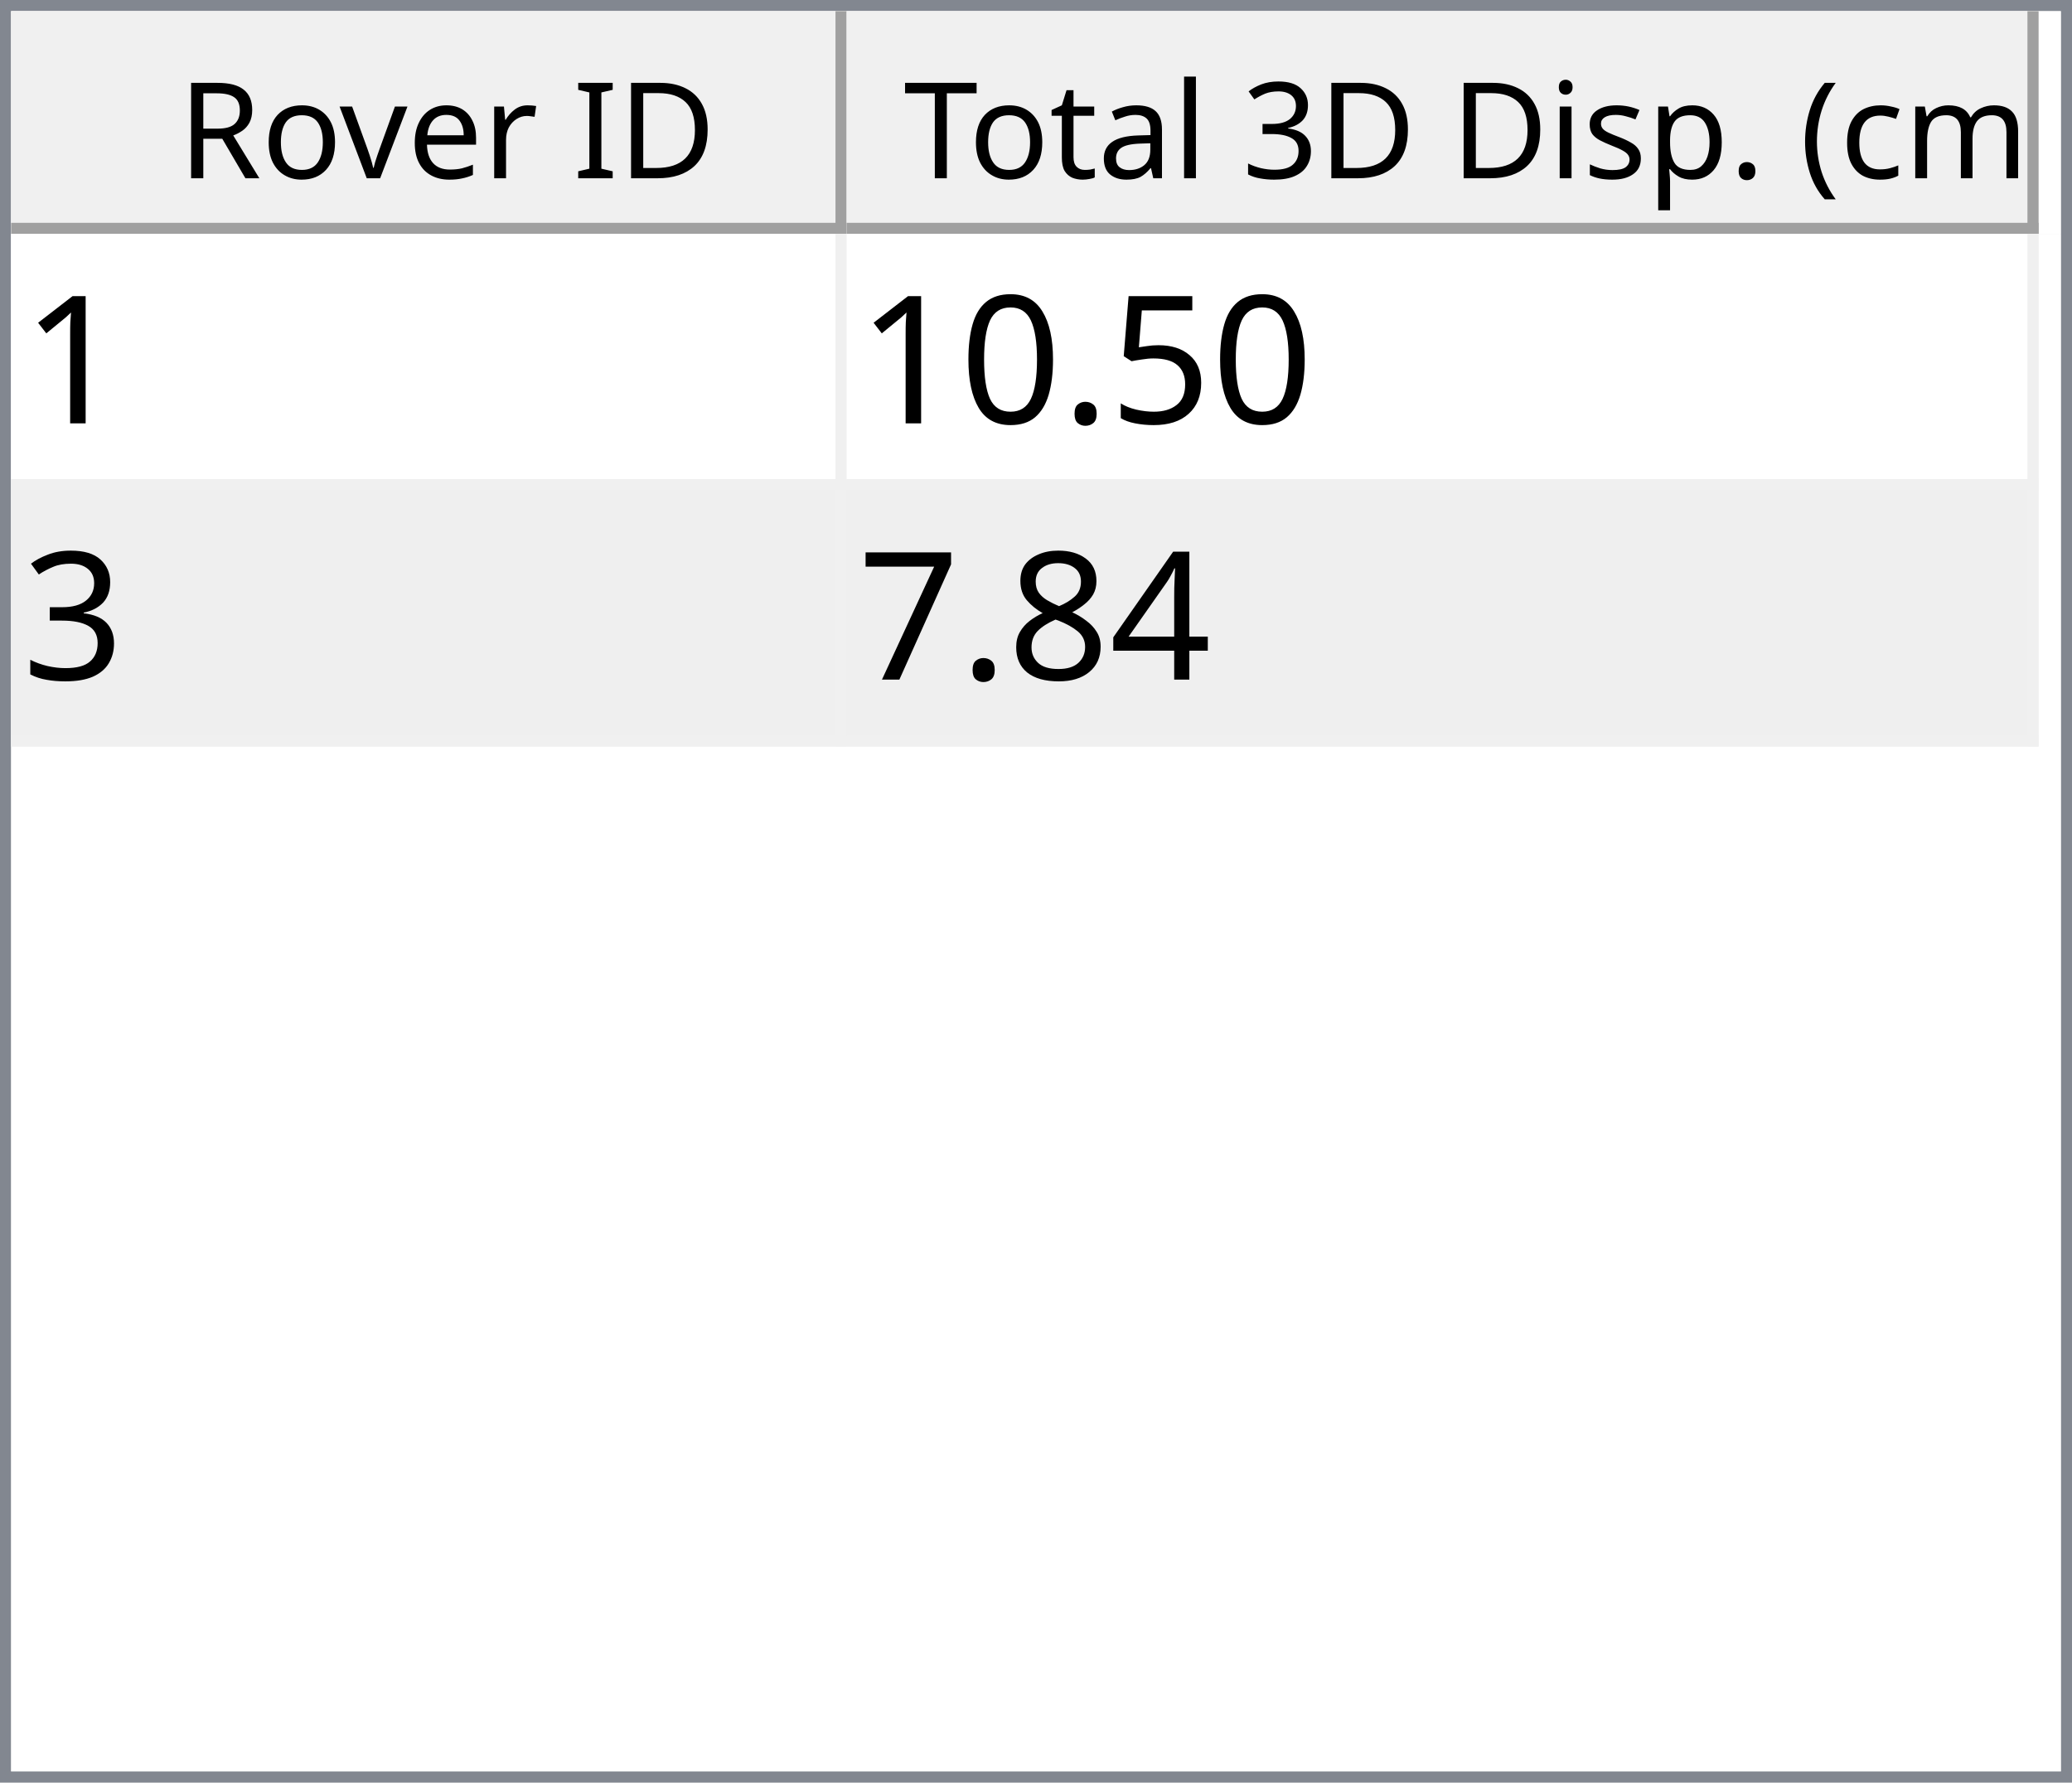
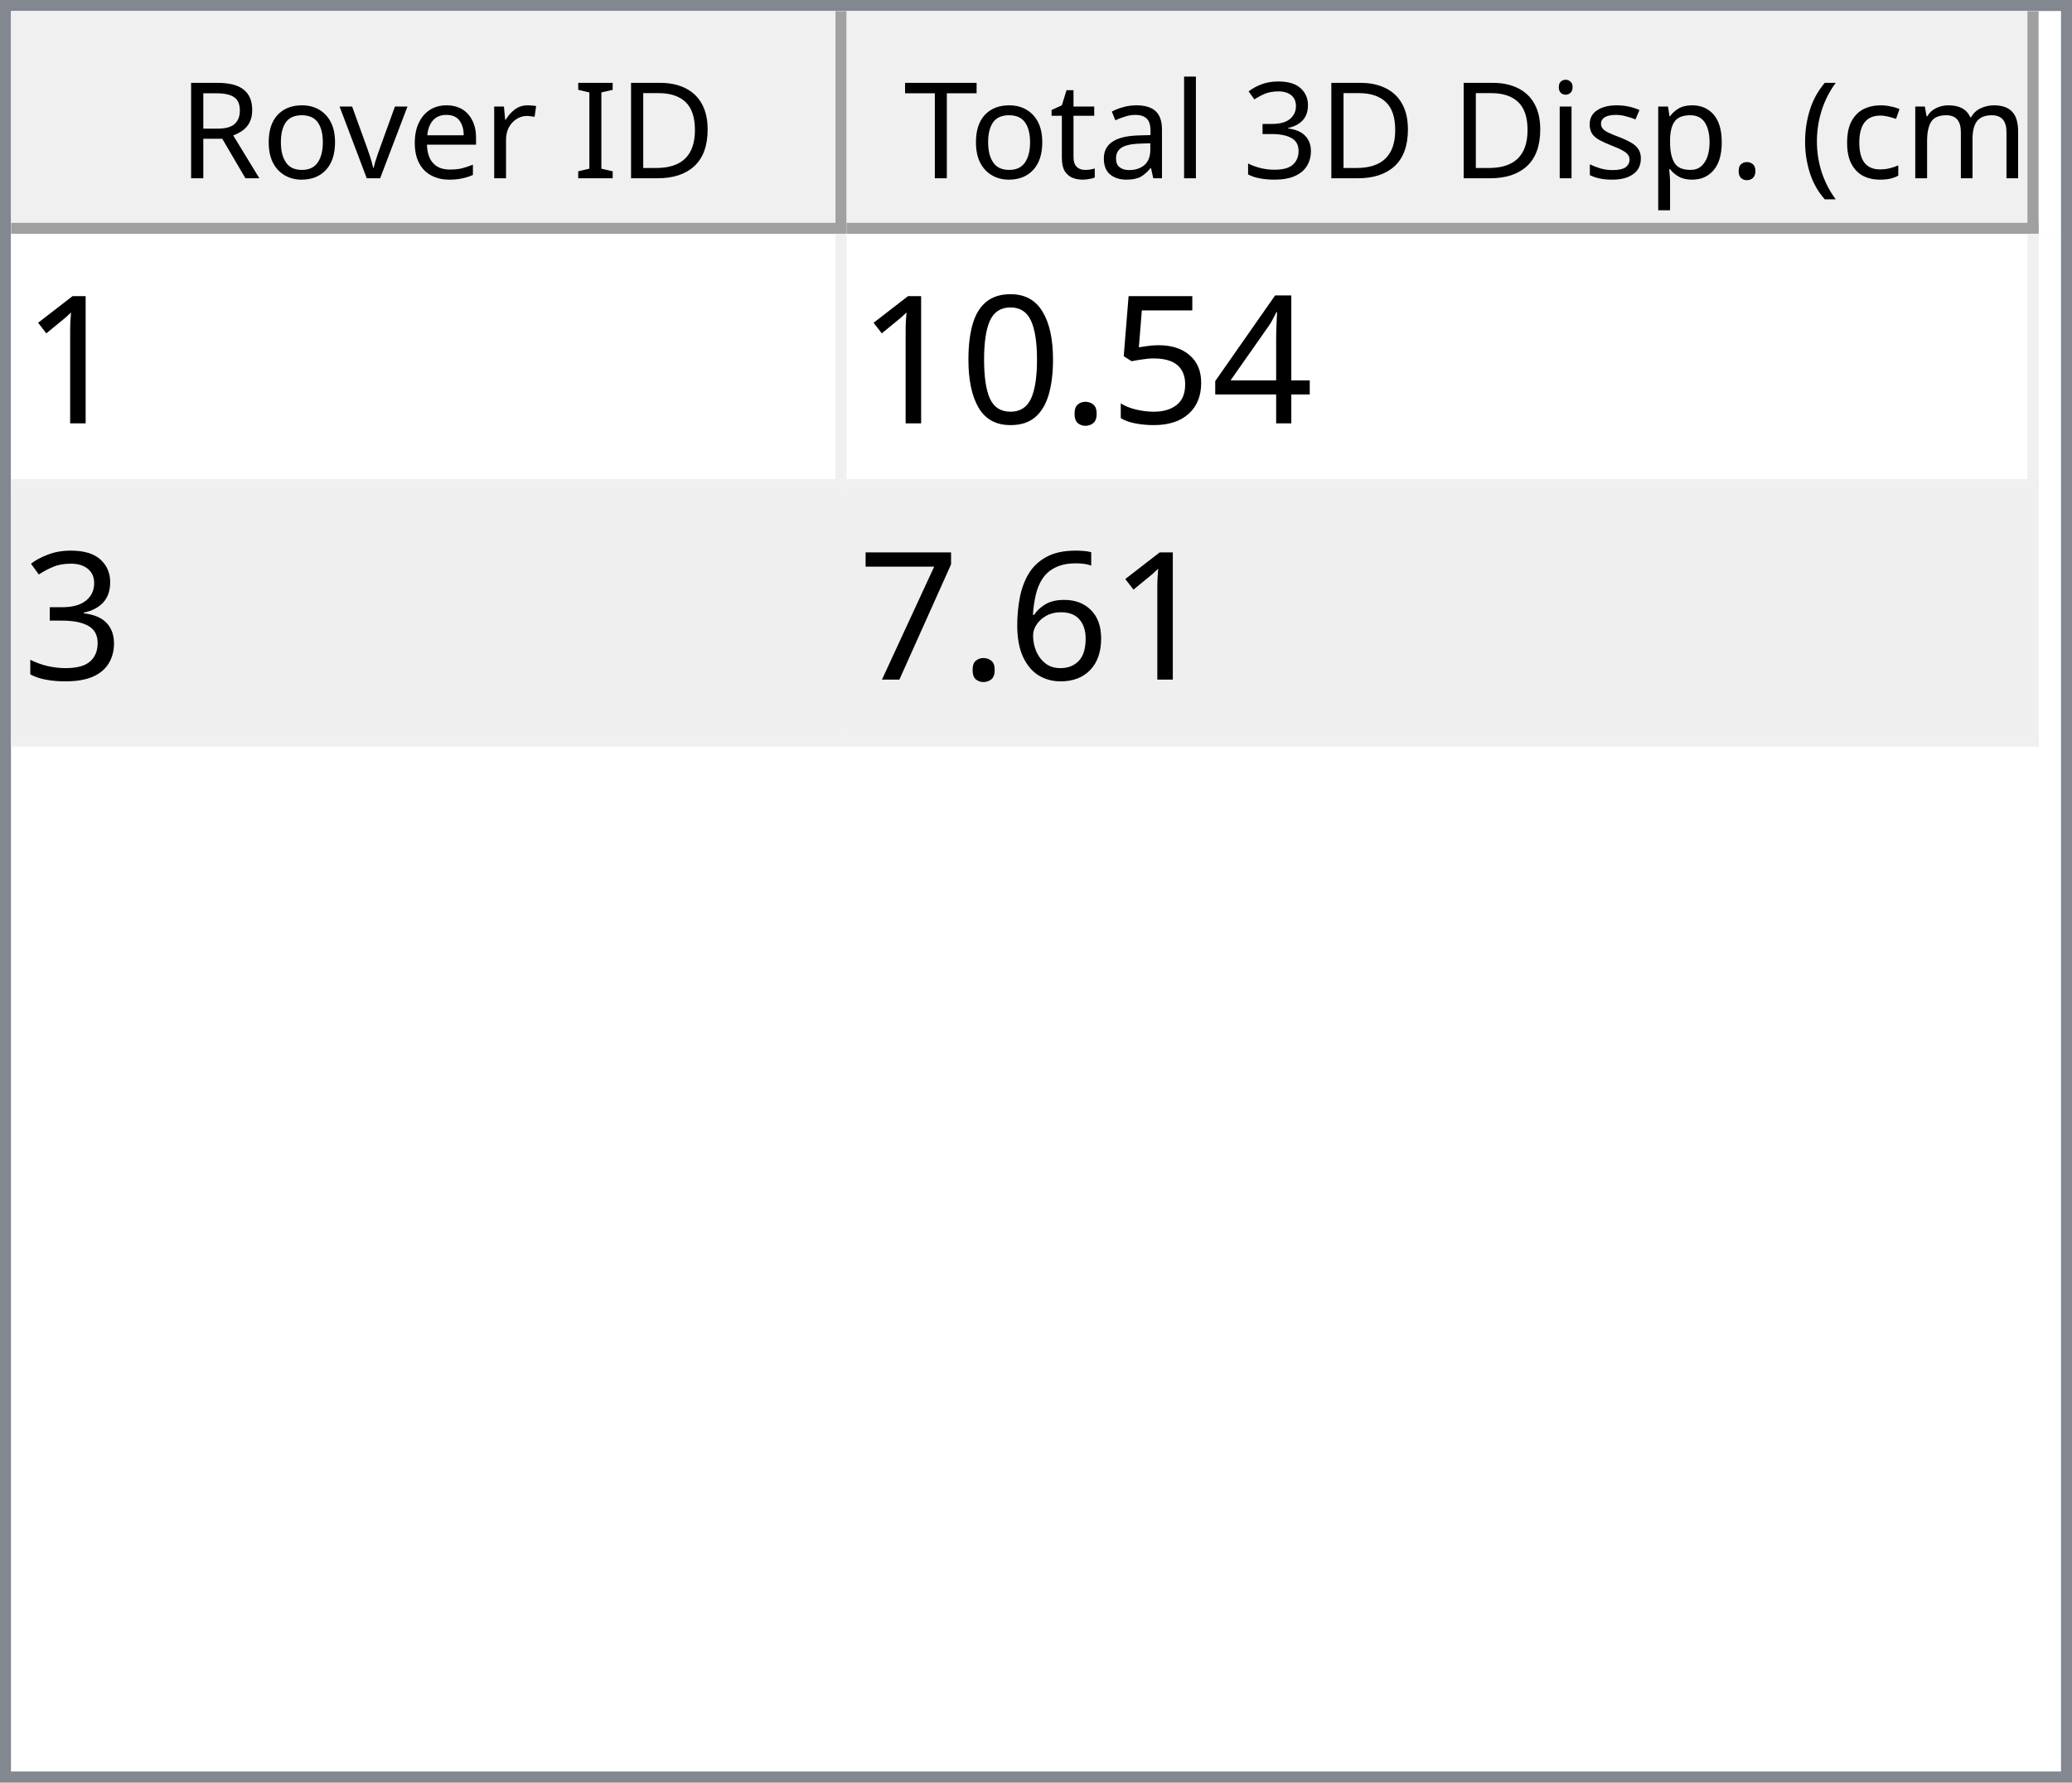
<svg xmlns="http://www.w3.org/2000/svg" style="fill-opacity:1; color-rendering:auto; color-interpolation:auto; text-rendering:auto; stroke:black; stroke-linecap:square; stroke-miterlimit:10; shape-rendering:auto; stroke-opacity:1; fill:black; stroke-dasharray:none; font-weight:normal; stroke-width:1; font-family:'Dialog'; font-style:normal; stroke-linejoin:miter; font-size:12px; stroke-dashoffset:0; image-rendering:auto;" width="186" height="160">
  <defs id="genericDefs" />
  <g>
    <defs id="defs1">
      <clipPath clipPathUnits="userSpaceOnUse" id="clipPath1">
        <path d="M0 0 L186 0 L186 160 L0 160 L0 0 Z" />
      </clipPath>
      <clipPath clipPathUnits="userSpaceOnUse" id="clipPath2">
        <path d="M0 0 L0 160 L186 160 L186 0 Z" />
      </clipPath>
      <clipPath clipPathUnits="userSpaceOnUse" id="clipPath3">
        <path d="M0 0 L0 20 L184 20 L184 0 Z" />
      </clipPath>
      <clipPath clipPathUnits="userSpaceOnUse" id="clipPath4">
        <path d="M0 0 L0 20 L75 20 L75 0 Z" />
      </clipPath>
      <clipPath clipPathUnits="userSpaceOnUse" id="clipPath5">
        <path d="M1 1 L1 19 L74 19 L74 1 Z" />
      </clipPath>
      <clipPath clipPathUnits="userSpaceOnUse" id="clipPath6">
        <path d="M0 0 L0 18 L73 18 L73 0 Z" />
      </clipPath>
      <clipPath clipPathUnits="userSpaceOnUse" id="clipPath7">
        <path d="M-0.5 -0.5 L-0.5 19.5 L74.5 19.5 L74.5 -0.5 Z" />
      </clipPath>
      <clipPath clipPathUnits="userSpaceOnUse" id="clipPath8">
        <path d="M0 0 L0 20 L107 20 L107 0 Z" />
      </clipPath>
      <clipPath clipPathUnits="userSpaceOnUse" id="clipPath9">
        <path d="M1 1 L1 19 L106 19 L106 1 Z" />
      </clipPath>
      <clipPath clipPathUnits="userSpaceOnUse" id="clipPath10">
        <path d="M0 0 L0 18 L105 18 L105 0 Z" />
      </clipPath>
      <clipPath clipPathUnits="userSpaceOnUse" id="clipPath11">
        <path d="M-0.5 -0.5 L-0.5 19.5 L106.5 19.5 L106.5 -0.5 Z" />
      </clipPath>
      <clipPath clipPathUnits="userSpaceOnUse" id="clipPath12">
        <path d="M0 0 L0 138 L184 138 L184 0 Z" />
      </clipPath>
      <clipPath clipPathUnits="userSpaceOnUse" id="clipPath13">
        <path d="M0 0 L0 46 L182 46 L182 0 Z" />
      </clipPath>
      <clipPath clipPathUnits="userSpaceOnUse" id="clipPath14">
        <path d="M-0.5 -0.5 L-0.5 45.5 L181.5 45.5 L181.5 -0.5 Z" />
      </clipPath>
      <clipPath clipPathUnits="userSpaceOnUse" id="clipPath15">
        <path d="M0 0 L0 22 L74 22 L74 0 Z" />
      </clipPath>
      <clipPath clipPathUnits="userSpaceOnUse" id="clipPath16">
        <path d="M0 0 L0 22 L106 22 L106 0 Z" />
      </clipPath>
      <font horiz-adv-x="64.551" id="font1">
        <font-face ascent="107.91" descent="25.098" units-per-em="100" style="font-style:normal; font-family:Segoe UI; font-weight:normal;" />
        <missing-glyph horiz-adv-x="64.551" d="M8.109 0 L8.109 68.266 L56.453 68.266 L56.453 0 L8.109 0 ZM15.328 7.234 L49.219 7.234 L49.219 61.031 L15.328 61.031 L15.328 7.234 Z" />
        <glyph unicode="D" horiz-adv-x="70.117" d="M9.188 0 L9.188 70.016 L28.516 70.016 Q65.531 70.016 65.531 35.891 Q65.531 19.672 55.25 9.836 Q44.969 0 27.734 0 L9.188 0 ZM17.391 62.594 L17.391 7.422 L27.828 7.422 Q41.609 7.422 49.273 14.797 Q56.938 22.172 56.938 35.688 Q56.938 62.594 28.328 62.594 L17.391 62.594 Z" />
        <glyph unicode="I" horiz-adv-x="26.611" d="M17.391 0 L9.188 0 L9.188 70.016 L17.391 70.016 L17.391 0 Z" />
        <glyph unicode=" " horiz-adv-x="27.393" d="" />
        <glyph unicode="r" horiz-adv-x="34.766" d="M34.188 41.891 Q32.078 43.5 28.125 43.5 Q23 43.5 19.555 38.672 Q16.109 33.844 16.109 25.484 L16.109 0 L8.109 0 L8.109 50 L16.109 50 L16.109 39.703 L16.312 39.703 Q18.016 44.969 21.531 47.922 Q25.047 50.875 29.391 50.875 Q32.516 50.875 34.188 50.203 L34.188 41.891 Z" />
        <glyph unicode="e" horiz-adv-x="52.295" d="M48.297 23 L12.984 23 Q13.188 14.656 17.484 10.109 Q21.781 5.562 29.297 5.562 Q37.75 5.562 44.828 11.141 L44.828 3.609 Q38.234 -1.172 27.391 -1.172 Q16.797 -1.172 10.742 5.641 Q4.688 12.453 4.688 24.812 Q4.688 36.469 11.305 43.82 Q17.922 51.172 27.734 51.172 Q37.547 51.172 42.922 44.828 Q48.297 38.484 48.297 27.203 L48.297 23 ZM40.094 29.781 Q40.047 36.719 36.75 40.578 Q33.453 44.438 27.594 44.438 Q21.922 44.438 17.969 40.383 Q14.016 36.328 13.094 29.781 L40.094 29.781 Z" />
        <glyph unicode="v" horiz-adv-x="47.9" d="M47.406 50 L27.484 0 L19.625 0 L0.688 50 L9.469 50 L22.172 13.672 Q23.578 9.672 23.922 6.688 L24.125 6.688 Q24.609 10.453 25.688 13.484 L38.969 50 L47.406 50 Z" />
        <glyph unicode="o" horiz-adv-x="58.594" d="M29 -1.172 Q17.922 -1.172 11.305 5.836 Q4.688 12.844 4.688 24.422 Q4.688 37.016 11.57 44.094 Q18.453 51.172 30.172 51.172 Q41.359 51.172 47.633 44.289 Q53.906 37.406 53.906 25.203 Q53.906 13.234 47.141 6.031 Q40.375 -1.172 29 -1.172 ZM29.594 44.438 Q21.875 44.438 17.383 39.188 Q12.891 33.938 12.891 24.703 Q12.891 15.828 17.43 10.695 Q21.969 5.562 29.594 5.562 Q37.359 5.562 41.531 10.594 Q45.703 15.625 45.703 24.906 Q45.703 34.281 41.531 39.359 Q37.359 44.438 29.594 44.438 Z" />
        <glyph unicode="R" horiz-adv-x="59.814" d="M59.375 0 L49.609 0 L37.891 19.625 Q36.281 22.359 34.766 24.289 Q33.25 26.219 31.664 27.438 Q30.078 28.656 28.25 29.219 Q26.422 29.781 24.125 29.781 L17.391 29.781 L17.391 0 L9.188 0 L9.188 70.016 L30.078 70.016 Q34.672 70.016 38.555 68.867 Q42.438 67.719 45.289 65.375 Q48.141 63.031 49.758 59.547 Q51.375 56.062 51.375 51.375 Q51.375 47.703 50.273 44.656 Q49.172 41.609 47.148 39.211 Q45.125 36.812 42.266 35.133 Q39.406 33.453 35.844 32.516 L35.844 32.328 Q37.594 31.547 38.891 30.547 Q40.188 29.547 41.359 28.18 Q42.531 26.812 43.68 25.078 Q44.828 23.344 46.234 21.047 L59.375 0 ZM17.391 62.594 L17.391 37.203 L28.516 37.203 Q31.594 37.203 34.203 38.133 Q36.812 39.062 38.719 40.797 Q40.625 42.531 41.703 45.047 Q42.781 47.562 42.781 50.688 Q42.781 56.297 39.141 59.445 Q35.5 62.594 28.609 62.594 L17.391 62.594 Z" />
        <glyph unicode=")" horiz-adv-x="30.176" d="M8.297 -15.922 L1.172 -15.922 Q16.406 2.344 16.406 26.812 Q16.406 51.469 1.078 70.016 L8.297 70.016 Q23.531 52.156 23.531 26.703 Q23.531 1.375 8.297 -15.922 Z" />
        <glyph unicode="m" horiz-adv-x="86.133" d="M79.109 0 L71.094 0 L71.094 28.719 Q71.094 37.016 68.531 40.727 Q65.969 44.438 59.906 44.438 Q54.781 44.438 51.195 39.75 Q47.609 35.062 47.609 28.516 L47.609 0 L39.594 0 L39.594 29.688 Q39.594 44.438 28.219 44.438 Q22.953 44.438 19.531 40.016 Q16.109 35.594 16.109 28.516 L16.109 0 L8.109 0 L8.109 50 L16.109 50 L16.109 42.094 L16.312 42.094 Q21.625 51.172 31.844 51.172 Q36.969 51.172 40.773 48.312 Q44.578 45.453 46 40.828 Q51.562 51.172 62.594 51.172 Q79.109 51.172 79.109 30.812 L79.109 0 Z" />
        <glyph unicode="c" horiz-adv-x="46.191" d="M42.188 2.297 Q36.422 -1.172 28.516 -1.172 Q17.828 -1.172 11.258 5.789 Q4.688 12.75 4.688 23.828 Q4.688 36.188 11.766 43.68 Q18.844 51.172 30.672 51.172 Q37.25 51.172 42.281 48.734 L42.281 40.531 Q36.719 44.438 30.375 44.438 Q22.703 44.438 17.797 38.945 Q12.891 33.453 12.891 24.516 Q12.891 15.719 17.508 10.641 Q22.125 5.562 29.891 5.562 Q36.422 5.562 42.188 9.906 L42.188 2.297 Z" />
        <glyph unicode="(" horiz-adv-x="30.176" d="M29.109 -15.922 L21.969 -15.922 Q6.844 1.375 6.844 26.703 Q6.844 52.156 21.969 70.016 L29.203 70.016 Q13.875 51.469 13.875 26.812 Q13.875 2.344 29.109 -15.922 Z" />
        <glyph unicode="." horiz-adv-x="21.68" d="M10.891 -1.078 Q8.641 -1.078 7.055 0.539 Q5.469 2.156 5.469 4.391 Q5.469 6.641 7.055 8.273 Q8.641 9.906 10.891 9.906 Q13.188 9.906 14.797 8.273 Q16.406 6.641 16.406 4.391 Q16.406 2.156 14.797 0.539 Q13.188 -1.078 10.891 -1.078 Z" />
        <glyph unicode="p" horiz-adv-x="58.789" d="M16.312 7.234 L16.109 7.234 L16.109 -23 L8.109 -23 L8.109 50 L16.109 50 L16.109 41.219 L16.312 41.219 Q22.219 51.172 33.594 51.172 Q43.266 51.172 48.688 44.461 Q54.109 37.75 54.109 26.469 Q54.109 13.922 48 6.375 Q41.891 -1.172 31.297 -1.172 Q21.578 -1.172 16.312 7.234 ZM16.109 27.391 L16.109 20.406 Q16.109 14.203 20.141 9.883 Q24.172 5.562 30.375 5.562 Q37.641 5.562 41.773 11.133 Q45.906 16.703 45.906 26.609 Q45.906 34.969 42.047 39.703 Q38.188 44.438 31.594 44.438 Q24.609 44.438 20.359 39.578 Q16.109 34.719 16.109 27.391 Z" />
        <glyph unicode="s" horiz-adv-x="42.432" d="M5.078 1.812 L5.078 10.406 Q11.625 5.562 19.484 5.562 Q30.031 5.562 30.031 12.594 Q30.031 14.594 29.125 15.992 Q28.219 17.391 26.68 18.461 Q25.141 19.531 23.07 20.383 Q21 21.234 18.609 22.172 Q15.281 23.484 12.766 24.828 Q10.25 26.172 8.57 27.859 Q6.891 29.547 6.031 31.695 Q5.172 33.844 5.172 36.719 Q5.172 40.234 6.789 42.945 Q8.406 45.656 11.086 47.484 Q13.766 49.312 17.211 50.242 Q20.656 51.172 24.312 51.172 Q30.812 51.172 35.938 48.922 L35.938 40.828 Q30.422 44.438 23.25 44.438 Q21 44.438 19.195 43.922 Q17.391 43.406 16.094 42.477 Q14.797 41.547 14.086 40.258 Q13.375 38.969 13.375 37.406 Q13.375 35.453 14.086 34.133 Q14.797 32.812 16.164 31.789 Q17.531 30.766 19.484 29.938 Q21.438 29.109 23.922 28.125 Q27.25 26.859 29.883 25.516 Q32.516 24.172 34.375 22.484 Q36.234 20.797 37.234 18.602 Q38.234 16.406 38.234 13.375 Q38.234 9.672 36.602 6.938 Q34.969 4.203 32.234 2.398 Q29.5 0.594 25.93 -0.289 Q22.359 -1.172 18.453 -1.172 Q10.75 -1.172 5.078 1.812 Z" />
        <glyph unicode="i" horiz-adv-x="24.219" d="M12.203 62.703 Q10.062 62.703 8.547 64.164 Q7.031 65.625 7.031 67.875 Q7.031 70.125 8.547 71.609 Q10.062 73.094 12.203 73.094 Q14.406 73.094 15.945 71.609 Q17.484 70.125 17.484 67.875 Q17.484 65.719 15.945 64.211 Q14.406 62.703 12.203 62.703 ZM16.109 0 L8.109 0 L8.109 50 L16.109 50 L16.109 0 Z" />
        <glyph unicode="3" horiz-adv-x="53.906" d="M46.531 19.828 Q46.531 15.094 44.75 11.211 Q42.969 7.328 39.719 4.57 Q36.469 1.812 31.93 0.297 Q27.391 -1.219 21.922 -1.219 Q11.922 -1.219 6 2.594 L6 11.188 Q13.094 5.609 22.219 5.609 Q25.875 5.609 28.828 6.539 Q31.781 7.469 33.906 9.227 Q36.031 10.984 37.18 13.477 Q38.328 15.969 38.328 19.094 Q38.328 32.812 18.797 32.812 L12.984 32.812 L12.984 39.594 L18.5 39.594 Q35.797 39.594 35.797 52.484 Q35.797 64.406 22.609 64.406 Q15.188 64.406 8.688 59.422 L8.688 67.188 Q15.375 71.188 24.609 71.188 Q29 71.188 32.57 69.969 Q36.141 68.75 38.68 66.555 Q41.219 64.359 42.609 61.281 Q44 58.203 44 54.5 Q44 40.672 30.031 36.719 L30.031 36.531 Q33.594 36.141 36.625 34.797 Q39.656 33.453 41.852 31.305 Q44.047 29.156 45.289 26.25 Q46.531 23.344 46.531 19.828 Z" />
        <glyph unicode="l" horiz-adv-x="24.219" d="M16.109 0 L8.109 0 L8.109 74.031 L16.109 74.031 L16.109 0 Z" />
        <glyph unicode="a" horiz-adv-x="50.879" d="M43.891 0 L35.891 0 L35.891 7.812 L35.688 7.812 Q30.469 -1.172 20.312 -1.172 Q12.844 -1.172 8.617 2.781 Q4.391 6.734 4.391 13.281 Q4.391 27.297 20.906 29.594 L35.891 31.688 Q35.891 44.438 25.594 44.438 Q16.547 44.438 9.281 38.281 L9.281 46.484 Q16.656 51.172 26.266 51.172 Q43.891 51.172 43.891 32.516 L43.891 0 ZM35.891 25.297 L23.828 23.641 Q18.266 22.859 15.43 20.875 Q12.594 18.891 12.594 13.875 Q12.594 10.203 15.211 7.883 Q17.828 5.562 22.172 5.562 Q28.125 5.562 32.008 9.742 Q35.891 13.922 35.891 20.312 L35.891 25.297 Z" />
        <glyph unicode="t" horiz-adv-x="33.887" d="M31.297 0.484 Q28.469 -1.078 23.828 -1.078 Q10.688 -1.078 10.688 13.578 L10.688 43.172 L2.094 43.172 L2.094 50 L10.688 50 L10.688 62.203 L18.703 64.797 L18.703 50 L31.297 50 L31.297 43.172 L18.703 43.172 L18.703 14.984 Q18.703 9.969 20.414 7.82 Q22.125 5.672 26.078 5.672 Q29.109 5.672 31.297 7.328 L31.297 0.484 Z" />
        <glyph unicode="T" horiz-adv-x="52.393" d="M50.594 62.594 L30.375 62.594 L30.375 0 L22.172 0 L22.172 62.594 L2 62.594 L2 70.016 L50.594 70.016 L50.594 62.594 Z" />
      </font>
      <font horiz-adv-x="75.0" id="font2">
        <font-face ascent="100.537" descent="21.973" units-per-em="100" style="font-style:normal; font-family:sans-serif; font-weight:normal;" />
        <missing-glyph horiz-adv-x="75.0" d="M12.5 0 L12.5 62.5 L62.5 62.5 L62.5 0 L12.5 0 ZM14.062 1.562 L60.938 1.562 L60.938 60.938 L14.062 60.938 L14.062 1.562 Z" />
        <glyph unicode="1" horiz-adv-x="55.615" d="M37.25 0 L28.469 0 L28.469 56 Q25.297 52.984 20.141 49.953 Q14.984 46.922 10.891 45.406 L10.891 53.906 Q18.266 57.375 23.781 62.305 Q29.297 67.234 31.594 71.875 L37.25 71.875 L37.25 0 Z" />
+         <glyph unicode="4" horiz-adv-x="55.615" d="M32.328 0 L32.328 17.141 L1.266 17.141 L1.266 25.203 L33.938 71.578 L41.109 71.578 L41.109 25.203 L50.781 25.203 L50.781 17.141 L41.109 17.141 L41.109 0 L32.328 0 ZM32.328 25.203 L32.328 57.469 L9.906 25.203 L32.328 25.203 Z" />
        <glyph unicode="5" horiz-adv-x="55.615" d="M4.156 18.75 L13.375 19.531 Q14.406 12.797 18.141 9.398 Q21.875 6 27.156 6 Q33.5 6 37.891 10.789 Q42.281 15.578 42.281 23.484 Q42.281 31 38.062 35.352 Q33.844 39.703 27 39.703 Q22.75 39.703 19.336 37.773 Q15.922 35.844 13.969 32.766 L5.719 33.844 L12.641 70.609 L48.25 70.609 L48.25 62.203 L19.672 62.203 L15.828 42.969 Q22.266 47.469 29.344 47.469 Q38.719 47.469 45.164 40.969 Q51.609 34.469 51.609 24.266 Q51.609 14.547 45.953 7.469 Q39.062 -1.219 27.156 -1.219 Q17.391 -1.219 11.211 4.25 Q5.031 9.719 4.156 18.75 Z" />
        <glyph unicode="." horiz-adv-x="27.783" d="M9.078 0 L9.078 10.016 L19.094 10.016 L19.094 0 L9.078 0 Z" />
        <glyph unicode="0" horiz-adv-x="55.615" d="M4.156 35.297 Q4.156 48 6.766 55.742 Q9.375 63.484 14.523 67.68 Q19.672 71.875 27.484 71.875 Q33.25 71.875 37.594 69.555 Q41.938 67.234 44.773 62.867 Q47.609 58.5 49.219 52.227 Q50.828 45.953 50.828 35.297 Q50.828 22.703 48.242 14.969 Q45.656 7.234 40.508 3.008 Q35.359 -1.219 27.484 -1.219 Q17.141 -1.219 11.234 6.203 Q4.156 15.141 4.156 35.297 ZM13.188 35.297 Q13.188 17.672 17.312 11.836 Q21.438 6 27.484 6 Q33.547 6 37.672 11.859 Q41.797 17.719 41.797 35.297 Q41.797 52.984 37.672 58.789 Q33.547 64.594 27.391 64.594 Q21.344 64.594 17.719 59.469 Q13.188 52.938 13.188 35.297 Z" />
        <glyph unicode="3" horiz-adv-x="55.615" d="M4.203 18.891 L12.984 20.062 Q14.5 12.594 18.141 9.297 Q21.781 6 27 6 Q33.203 6 37.477 10.297 Q41.75 14.594 41.75 20.953 Q41.75 27 37.797 30.93 Q33.844 34.859 27.734 34.859 Q25.25 34.859 21.531 33.891 L22.516 41.609 Q23.391 41.5 23.922 41.5 Q29.547 41.5 34.039 44.43 Q38.531 47.359 38.531 53.469 Q38.531 58.297 35.258 61.477 Q31.984 64.656 26.812 64.656 Q21.688 64.656 18.266 61.43 Q14.844 58.203 13.875 51.766 L5.078 53.328 Q6.688 62.156 12.398 67.016 Q18.109 71.875 26.609 71.875 Q32.469 71.875 37.398 69.359 Q42.328 66.844 44.945 62.5 Q47.562 58.156 47.562 53.266 Q47.562 48.641 45.07 44.828 Q42.578 41.016 37.703 38.766 Q44.047 37.312 47.562 32.695 Q51.078 28.078 51.078 21.141 Q51.078 11.766 44.242 5.25 Q37.406 -1.266 26.953 -1.266 Q17.531 -1.266 11.305 4.352 Q5.078 9.969 4.203 18.891 Z" />
-         <glyph unicode="4" horiz-adv-x="55.615" d="M32.328 0 L32.328 17.141 L1.266 17.141 L1.266 25.203 L33.938 71.578 L41.109 71.578 L41.109 25.203 L50.781 25.203 L50.781 17.141 L41.109 17.141 L41.109 0 L32.328 0 ZM32.328 25.203 L32.328 57.469 L9.906 25.203 L32.328 25.203 Z" />
-         <glyph unicode="8" horiz-adv-x="55.615" d="M17.672 38.812 Q12.203 40.828 9.57 44.539 Q6.938 48.25 6.938 53.422 Q6.938 61.234 12.555 66.555 Q18.172 71.875 27.484 71.875 Q36.859 71.875 42.578 66.43 Q48.297 60.984 48.297 53.172 Q48.297 48.188 45.68 44.508 Q43.062 40.828 37.75 38.812 Q44.344 36.672 47.781 31.883 Q51.219 27.094 51.219 20.453 Q51.219 11.281 44.727 5.031 Q38.234 -1.219 27.641 -1.219 Q17.047 -1.219 10.547 5.055 Q4.047 11.328 4.047 20.703 Q4.047 27.688 7.594 32.398 Q11.141 37.109 17.672 38.812 ZM15.922 53.719 Q15.922 48.641 19.195 45.414 Q22.469 42.188 27.688 42.188 Q32.766 42.188 36.016 45.383 Q39.266 48.578 39.266 53.219 Q39.266 58.062 35.914 61.359 Q32.562 64.656 27.594 64.656 Q22.562 64.656 19.242 61.43 Q15.922 58.203 15.922 53.719 ZM13.094 20.656 Q13.094 16.891 14.875 13.375 Q16.656 9.859 20.172 7.93 Q23.688 6 27.734 6 Q34.031 6 38.133 10.055 Q42.234 14.109 42.234 20.359 Q42.234 26.703 38.016 30.859 Q33.797 35.016 27.438 35.016 Q21.234 35.016 17.164 30.914 Q13.094 26.812 13.094 20.656 Z" />
+         <glyph unicode="6" horiz-adv-x="55.615" d="M49.75 54.047 L41.016 53.375 Q39.844 58.547 37.703 60.891 Q34.125 64.656 28.906 64.656 Q24.703 64.656 21.531 62.312 Q17.391 59.281 14.992 53.469 Q12.594 47.656 12.5 36.922 Q15.672 41.75 20.266 44.094 Q24.859 46.438 29.891 46.438 Q38.672 46.438 44.852 39.969 Q51.031 33.5 51.031 23.25 Q51.031 16.5 48.125 10.719 Q45.219 4.938 40.141 1.859 Q35.062 -1.219 28.609 -1.219 Q17.625 -1.219 10.695 6.859 Q3.766 14.938 3.766 33.5 Q3.766 54.25 11.422 63.672 Q18.109 71.875 29.438 71.875 Q37.891 71.875 43.289 67.141 Q48.688 62.406 49.75 54.047 ZM13.875 23.188 Q13.875 18.656 15.797 14.508 Q17.719 10.359 21.188 8.18 Q24.656 6 28.469 6 Q34.031 6 38.039 10.492 Q42.047 14.984 42.047 22.703 Q42.047 30.125 38.086 34.398 Q34.125 38.672 28.125 38.672 Q22.172 38.672 18.023 34.398 Q13.875 30.125 13.875 23.188 Z" />
        <glyph unicode="7" horiz-adv-x="55.615" d="M4.734 62.203 L4.734 70.656 L51.078 70.656 L51.078 63.812 Q44.234 56.547 37.523 44.484 Q30.812 32.422 27.156 19.672 Q24.516 10.688 23.781 0 L14.75 0 Q14.891 8.453 18.062 20.414 Q21.234 32.375 27.172 43.484 Q33.109 54.594 39.797 62.203 L4.734 62.203 Z" />
      </font>
    </defs>
    <g style="fill:white; stroke:white;">
      <rect x="0" y="0" width="186" style="clip-path:url(#clipPath1); stroke:none;" height="160" />
    </g>
    <g style="fill:white; text-rendering:optimizeSpeed; color-rendering:optimizeSpeed; image-rendering:optimizeSpeed; shape-rendering:crispEdges; stroke:white; color-interpolation:sRGB;">
      <rect x="0" width="186" height="160" y="0" style="stroke:none;" />
      <path style="stroke:none;" d="M0 160 L186 160 L186 0 L0 0 Z" />
    </g>
    <g style="fill:rgb(240,240,240); font-family:'Segoe UI'; stroke:rgb(240,240,240);">
      <rect x="0" y="0" width="186" style="clip-path:url(#clipPath2); stroke:none;" height="160" />
    </g>
    <g style="fill:rgb(130,135,144); font-family:'Segoe UI'; stroke:rgb(130,135,144);">
      <path d="M0 0 L186 0 L186 160 L0 160 L0 0 ZM1 1 L185 1 L185 159 L1 159 L1 1 Z" style="fill-rule:evenodd; clip-path:url(#clipPath2); stroke:none;" />
    </g>
    <g style="fill:white; font-family:'Segoe UI'; stroke:white;" transform="translate(1,1)">
      <rect x="0" y="0" width="184" style="clip-path:url(#clipPath3); stroke:none;" height="20" />
    </g>
    <g style="fill:rgb(240,240,240); font-family:'Segoe UI'; stroke:rgb(240,240,240);" transform="translate(1,1)">
      <rect x="0" y="0" width="75" style="clip-path:url(#clipPath4); stroke:none;" height="20" />
    </g>
    <g style="font-family:'Segoe UI';" transform="translate(2,2)">
      <text x="14" xml:space="preserve" y="14" style="clip-path:url(#clipPath6); stroke:none;">Rover ID</text>
    </g>
    <g style="fill:rgb(160,160,160); font-family:'Segoe UI'; stroke:rgb(160,160,160); stroke-linejoin:bevel;" transform="translate(1.5,1.5)">
      <line x1="74" x2="74" y1="0" style="fill:none; clip-path:url(#clipPath7);" y2="19" />
    </g>
    <g style="fill:rgb(160,160,160); font-family:'Segoe UI'; stroke:rgb(160,160,160); stroke-linejoin:bevel;" transform="matrix(1,0,0,1,1,1) translate(0.5,0.5)">
      <line x1="0" x2="74" y1="19" style="fill:none; clip-path:url(#clipPath7);" y2="19" />
    </g>
    <g style="fill:rgb(240,240,240); font-family:'Segoe UI'; stroke:rgb(240,240,240);" transform="translate(76,1)">
      <rect x="0" y="0" width="107" style="clip-path:url(#clipPath8); stroke:none;" height="20" />
    </g>
    <g style="font-family:'Segoe UI';" transform="translate(77,2)">
      <text x="1" xml:space="preserve" y="14" style="clip-path:url(#clipPath10); stroke:none;"> Total 3D Disp. (cm)</text>
    </g>
    <g style="fill:rgb(160,160,160); font-family:'Segoe UI'; stroke:rgb(160,160,160); stroke-linejoin:bevel;" transform="translate(76.5,1.5)">
      <line x1="106" x2="106" y1="0" style="fill:none; clip-path:url(#clipPath11);" y2="19" />
    </g>
    <g style="fill:rgb(160,160,160); font-family:'Segoe UI'; stroke:rgb(160,160,160); stroke-linejoin:bevel;" transform="matrix(1,0,0,1,76,1) translate(0.5,0.5)">
      <line x1="0" x2="106" y1="19" style="fill:none; clip-path:url(#clipPath11);" y2="19" />
    </g>
    <g style="fill:white; font-family:'Segoe UI'; stroke:white;" transform="translate(1,21)">
      <rect x="0" y="0" width="184" style="clip-path:url(#clipPath12); stroke:none;" height="138" />
    </g>
    <g style="fill:rgb(240,240,240); font-size:16px; font-family:sans-serif; stroke:rgb(240,240,240);" transform="translate(1,21)">
      <rect x="0" y="0" width="182" style="clip-path:url(#clipPath13); stroke:none;" height="46" />
      <line transform="translate(0.5,0.5)" x1="0" x2="181" y1="22" style="clip-path:url(#clipPath14); fill:none; stroke-linejoin:bevel;" y2="22" />
    </g>
    <g transform="matrix(1,0,0,1,1,21) translate(0.5,0.5)" style="fill:rgb(240,240,240); font-size:16px; font-family:sans-serif; stroke:rgb(240,240,240); stroke-linejoin:bevel;">
      <line x1="0" x2="181" y1="45" style="fill:none; clip-path:url(#clipPath14);" y2="45" />
    </g>
    <g transform="matrix(1,0,0,1,1,21) translate(0.5,0.5)" style="fill:rgb(240,240,240); font-size:16px; font-family:sans-serif; stroke:rgb(240,240,240); stroke-linejoin:bevel;">
      <line x1="74" x2="74" y1="0" style="fill:none; clip-path:url(#clipPath14);" y2="45" />
    </g>
    <g transform="matrix(1,0,0,1,1,21) translate(0.5,0.5)" style="fill:rgb(240,240,240); font-size:16px; font-family:sans-serif; stroke:rgb(240,240,240); stroke-linejoin:bevel;">
      <line x1="181" x2="181" y1="0" style="fill:none; clip-path:url(#clipPath14);" y2="45" />
    </g>
    <g style="fill:white; font-size:16px; font-family:sans-serif; stroke:white;" transform="matrix(1,0,0,1,1,21)">
      <rect x="0" y="0" width="74" style="clip-path:url(#clipPath15); stroke:none;" height="22" />
      <text x="1" y="17" style="fill:black; clip-path:url(#clipPath15); stroke:none;" xml:space="preserve">1</text>
    </g>
    <g style="fill:white; font-size:16px; font-family:sans-serif; stroke:white;" transform="matrix(1,0,0,1,1,21) translate(75,0)">
      <rect x="0" y="0" width="106" style="clip-path:url(#clipPath16); stroke:none;" height="22" />
-       <text x="1" y="17" style="fill:black; clip-path:url(#clipPath16); stroke:none;" xml:space="preserve">10.50</text>
+       <text x="1" y="17" style="fill:black; clip-path:url(#clipPath16); stroke:none;" xml:space="preserve">10.54</text>
    </g>
    <g style="fill:rgb(239,239,239); font-size:16px; font-family:sans-serif; stroke:rgb(239,239,239);" transform="matrix(1,0,0,1,1,21) translate(0,23)">
      <rect x="0" y="0" width="74" style="clip-path:url(#clipPath15); stroke:none;" height="22" />
      <text x="1" y="17" style="fill:black; clip-path:url(#clipPath15); stroke:none;" xml:space="preserve">3</text>
    </g>
    <g style="fill:rgb(239,239,239); font-size:16px; font-family:sans-serif; stroke:rgb(239,239,239);" transform="matrix(1,0,0,1,1,21) translate(75,23)">
      <rect x="0" y="0" width="106" style="clip-path:url(#clipPath16); stroke:none;" height="22" />
-       <text x="1" y="17" style="fill:black; clip-path:url(#clipPath16); stroke:none;" xml:space="preserve">7.84</text>
+       <text x="1" y="17" style="fill:black; clip-path:url(#clipPath16); stroke:none;" xml:space="preserve">7.61</text>
    </g>
  </g>
</svg>
